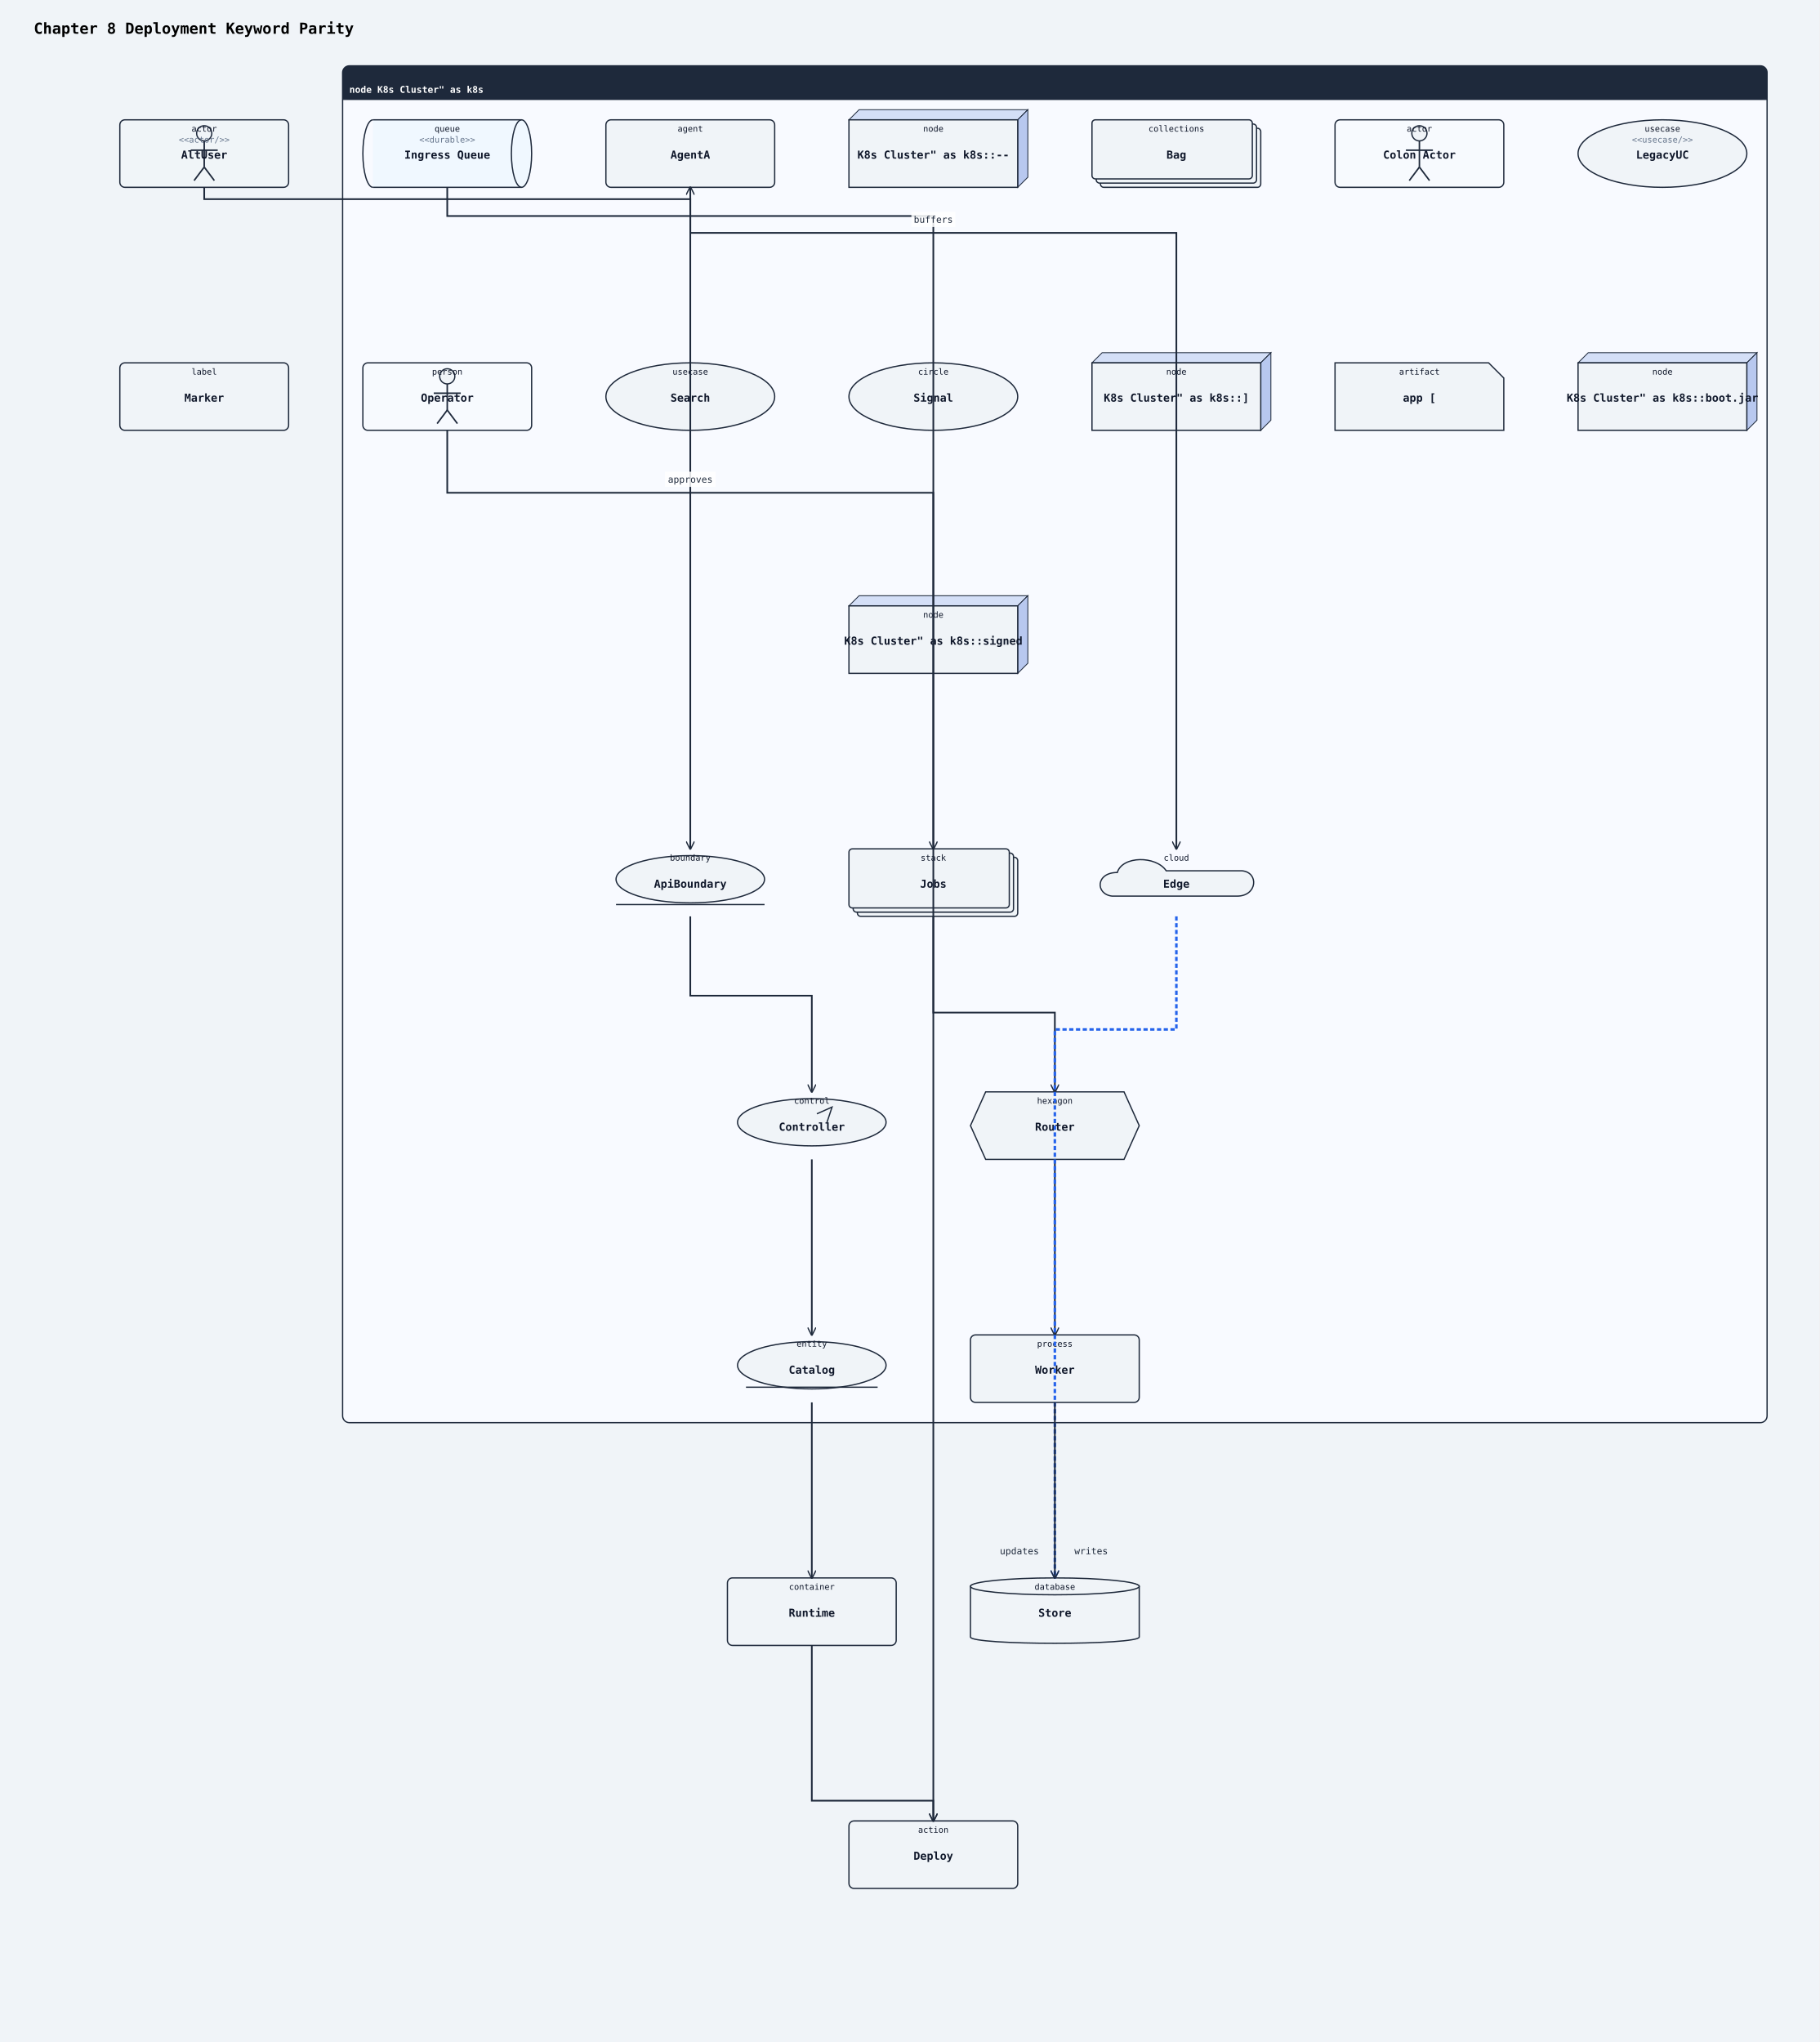
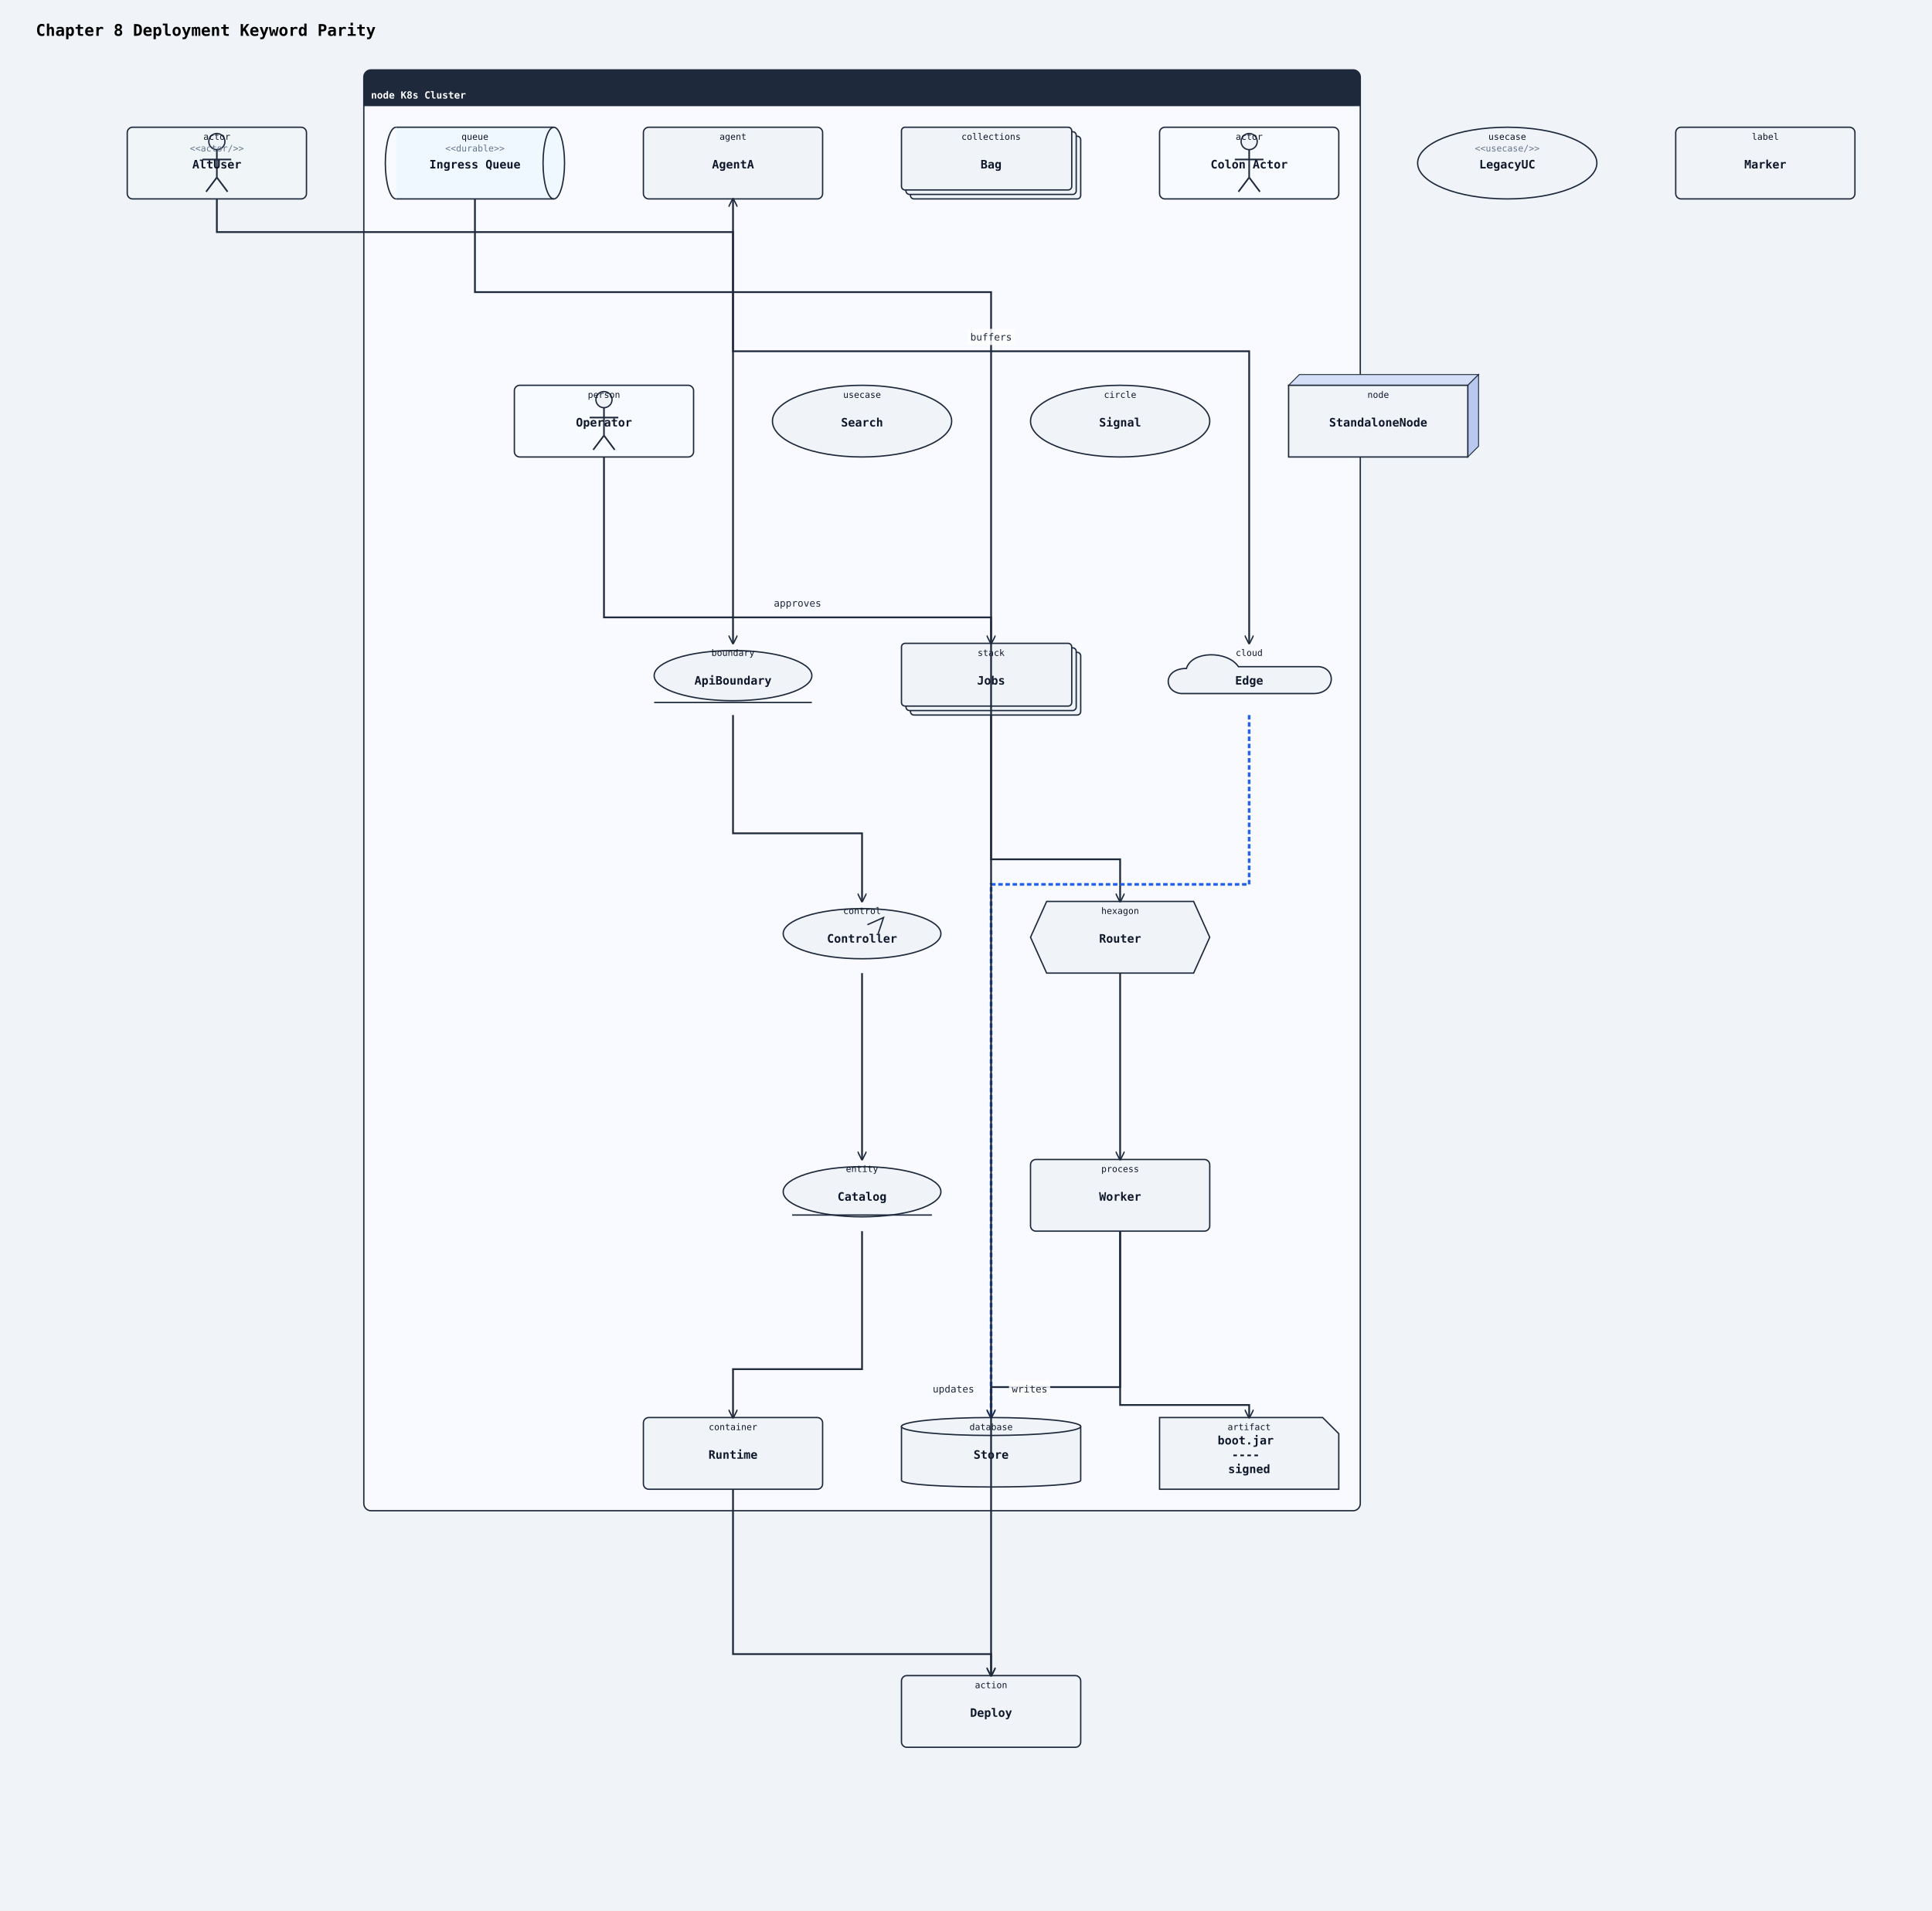
- <svg xmlns="http://www.w3.org/2000/svg" width="2156" height="2420" viewBox="0 0 2156 2420">
+ <svg xmlns="http://www.w3.org/2000/svg" width="2156" height="2132" viewBox="0 0 2156 2132">
  <rect width="100%" height="100%" fill="#f0f4f8" />
  <defs>
    <marker id="arrow-open" viewBox="0 0 10 10" refX="9" refY="5" markerWidth="10" markerHeight="10" markerUnits="userSpaceOnUse" orient="auto-start-reverse">
      <path d="M0,0 L10,5 L0,10" fill="none" stroke="#1e293b" stroke-width="1.5" />
    </marker>
    <marker id="arrow-triangle" viewBox="0 0 12 12" refX="11" refY="6" markerWidth="12" markerHeight="12" markerUnits="userSpaceOnUse" orient="auto-start-reverse">
      <polygon points="0,0 12,6 0,12" fill="#ffffff" stroke="#1e293b" stroke-width="1.5" fill-rule="nonzero" />
    </marker>
    <marker id="arrow-diamond-filled" viewBox="0 0 14 10" refX="13" refY="5" markerWidth="14" markerHeight="10" markerUnits="userSpaceOnUse" orient="auto-start-reverse">
      <path d="M0,5 L7,0 L14,5 L7,10 z" fill="#1e293b" stroke="#1e293b" stroke-width="1" />
    </marker>
    <marker id="arrow-diamond-open" viewBox="0 0 14 10" refX="13" refY="5" markerWidth="14" markerHeight="10" markerUnits="userSpaceOnUse" orient="auto-start-reverse">
      <path d="M0,5 L7,0 L14,5 L7,10 z" fill="#ffffff" stroke="#1e293b" stroke-width="1" />
    </marker>
  </defs>
  <text x="40" y="40" font-family="monospace" font-size="18" font-weight="600">Chapter 8 Deployment Keyword Parity</text>
-   <rect class="uml-group-frame" data-uml-group="K8s Cluster&quot; as k8s" x="406" y="78" width="1688" height="1608" rx="8" ry="8" fill="#f8faff" stroke="#1e293b" stroke-width="1.5" />
-   <rect x="406" y="78" width="1688" height="40" rx="8" ry="8" fill="#1e293b" stroke="none" />
-   <rect x="406" y="110" width="1688" height="8" fill="#1e293b" stroke="none" />
-   <text x="414" y="110" font-family="monospace" font-size="11" font-weight="600" fill="#ffffff">node K8s Cluster" as k8s</text>
-   <line x1="406" y1="118" x2="2094" y2="118" stroke="#1e293b" stroke-width="1" />
+   <rect class="uml-group-frame" data-uml-group="K8s Cluster" x="406" y="78" width="1112" height="1608" rx="8" ry="8" fill="#f8faff" stroke="#1e293b" stroke-width="1.5" />
+   <rect x="406" y="78" width="1112" height="40" rx="8" ry="8" fill="#1e293b" stroke="none" />
+   <rect x="406" y="110" width="1112" height="8" fill="#1e293b" stroke="none" />
+   <text x="414" y="110" font-family="monospace" font-size="11" font-weight="600" fill="#ffffff">node K8s Cluster</text>
+   <line x1="406" y1="118" x2="1518" y2="118" stroke="#1e293b" stroke-width="1" />
  <rect class="uml-node uml-deployment-shape" data-uml-kind="queue" x="442" y="142" width="176" height="80" fill="#f0f8ff" stroke="none" />
  <path class="uml-node uml-deployment-shape" data-uml-kind="queue" d="M442 142 A12 40 0 0 0 442 222" fill="none" stroke="#1e293b" stroke-width="1.5" />
  <ellipse cx="618" cy="182" rx="12" ry="40" fill="#f0f8ff" stroke="#1e293b" stroke-width="1.5" />
  <line x1="442" y1="142" x2="618" y2="142" stroke="#1e293b" stroke-width="1.5" />
  <line x1="442" y1="222" x2="618" y2="222" stroke="#1e293b" stroke-width="1.5" />
  <text x="530" y="188" text-anchor="middle" font-family="monospace" font-size="13" font-weight="600" fill="#0f172a">Ingress Queue</text>
  <text x="530" y="156" text-anchor="middle" font-family="monospace" font-size="10" fill="#0f172a">queue</text>
  <text x="530" y="169" text-anchor="middle" font-family="monospace" font-size="10" fill="#64748b">&lt;&lt;durable&gt;&gt;</text>
-   <rect class="uml-node uml-deployment-shape" data-uml-kind="stack" x="1016" y="1016" width="190" height="70" rx="4" ry="4" fill="#f0f4f8" stroke="#1e293b" stroke-width="1.5" />
-   <rect class="uml-node uml-deployment-shape" data-uml-kind="stack" x="1011" y="1011" width="190" height="70" rx="4" ry="4" fill="#f0f4f8" stroke="#1e293b" stroke-width="1.5" />
-   <rect class="uml-node uml-deployment-shape" data-uml-kind="stack" x="1006" y="1006" width="190" height="70" rx="4" ry="4" fill="#f0f4f8" stroke="#1e293b" stroke-width="1.5" />
-   <text x="1106" y="1052" text-anchor="middle" font-family="monospace" font-size="13" font-weight="600" fill="#0f172a">Jobs</text>
-   <text x="1106" y="1020" text-anchor="middle" font-family="monospace" font-size="10" fill="#0f172a">stack</text>
-   <polygon class="uml-node uml-deployment-shape" data-uml-kind="hexagon" points="1168,1294 1332,1294 1350,1334 1332,1374 1168,1374 1150,1334" fill="#f0f4f8" stroke="#1e293b" stroke-width="1.5" />
-   <text x="1250" y="1340" text-anchor="middle" font-family="monospace" font-size="13" font-weight="600" fill="#0f172a">Router</text>
-   <text x="1250" y="1308" text-anchor="middle" font-family="monospace" font-size="10" fill="#0f172a">hexagon</text>
-   <rect class="uml-node uml-deployment-shape" data-uml-kind="process" x="1150" y="1582" width="200" height="80" rx="6" ry="6" fill="#f0f4f8" stroke="#1e293b" stroke-width="1.5" />
-   <text x="1250" y="1628" text-anchor="middle" font-family="monospace" font-size="13" font-weight="600" fill="#0f172a">Worker</text>
-   <text x="1250" y="1596" text-anchor="middle" font-family="monospace" font-size="10" fill="#0f172a">process</text>
-   <path class="uml-node uml-deployment-shape" data-uml-kind="artifact" d="M1582,430 H1764 L1782 448 V510 H1582 Z" fill="#f0f4f8" stroke="#1e293b" stroke-width="1.5" />
-   <text x="1682" y="476" text-anchor="middle" font-family="monospace" font-size="13" font-weight="600" fill="#0f172a">app [</text>
-   <text x="1682" y="444" text-anchor="middle" font-family="monospace" font-size="10" fill="#0f172a">artifact</text>
-   <polygon points="1870,430 1882,418 2082,418 2070,430" fill="#d4dff7" stroke="#1e293b" stroke-width="1" />
-   <polygon points="2070,430 2082,418 2082,498 2070,510" fill="#b8c8ef" stroke="#1e293b" stroke-width="1" />
-   <rect class="uml-node uml-deployment-shape" data-uml-kind="node" x="1870" y="430" width="200" height="80" fill="#f0f4f8" stroke="#1e293b" stroke-width="1.5" />
-   <text x="1970" y="476" text-anchor="middle" font-family="monospace" font-size="13" font-weight="600" fill="#0f172a">K8s Cluster" as k8s::boot.jar</text>
-   <text x="1970" y="444" text-anchor="middle" font-family="monospace" font-size="10" fill="#0f172a">node</text>
-   <polygon points="1006,142 1018,130 1218,130 1206,142" fill="#d4dff7" stroke="#1e293b" stroke-width="1" />
-   <polygon points="1206,142 1218,130 1218,210 1206,222" fill="#b8c8ef" stroke="#1e293b" stroke-width="1" />
-   <rect class="uml-node uml-deployment-shape" data-uml-kind="node" x="1006" y="142" width="200" height="80" fill="#f0f4f8" stroke="#1e293b" stroke-width="1.5" />
-   <text x="1106" y="188" text-anchor="middle" font-family="monospace" font-size="13" font-weight="600" fill="#0f172a">K8s Cluster" as k8s::--</text>
-   <text x="1106" y="156" text-anchor="middle" font-family="monospace" font-size="10" fill="#0f172a">node</text>
-   <polygon points="1006,718 1018,706 1218,706 1206,718" fill="#d4dff7" stroke="#1e293b" stroke-width="1" />
-   <polygon points="1206,718 1218,706 1218,786 1206,798" fill="#b8c8ef" stroke="#1e293b" stroke-width="1" />
-   <rect class="uml-node uml-deployment-shape" data-uml-kind="node" x="1006" y="718" width="200" height="80" fill="#f0f4f8" stroke="#1e293b" stroke-width="1.5" />
-   <text x="1106" y="764" text-anchor="middle" font-family="monospace" font-size="13" font-weight="600" fill="#0f172a">K8s Cluster" as k8s::signed</text>
-   <text x="1106" y="732" text-anchor="middle" font-family="monospace" font-size="10" fill="#0f172a">node</text>
-   <polygon points="1294,430 1306,418 1506,418 1494,430" fill="#d4dff7" stroke="#1e293b" stroke-width="1" />
-   <polygon points="1494,430 1506,418 1506,498 1494,510" fill="#b8c8ef" stroke="#1e293b" stroke-width="1" />
-   <rect class="uml-node uml-deployment-shape" data-uml-kind="node" x="1294" y="430" width="200" height="80" fill="#f0f4f8" stroke="#1e293b" stroke-width="1.5" />
-   <text x="1394" y="476" text-anchor="middle" font-family="monospace" font-size="13" font-weight="600" fill="#0f172a">K8s Cluster" as k8s::]</text>
-   <text x="1394" y="444" text-anchor="middle" font-family="monospace" font-size="10" fill="#0f172a">node</text>
-   <path class="uml-node uml-deployment-shape" data-uml-kind="cloud" d="M1318 1062 C1298 1060, 1298 1034, 1324 1034 C1330 1014, 1370 1014, 1382 1032 L1472 1032 C1492 1034, 1490 1062, 1466 1062 Z" fill="#f0f4f8" stroke="#1e293b" stroke-width="1.5" />
-   <text x="1394" y="1052" text-anchor="middle" font-family="monospace" font-size="13" font-weight="600" fill="#0f172a">Edge</text>
-   <text x="1394" y="1020" text-anchor="middle" font-family="monospace" font-size="10" fill="#0f172a">cloud</text>
-   <path class="uml-node uml-deployment-shape" data-uml-kind="database" d="M1150,1880 C1150,1870 1350,1870 1350,1880 L1350,1940 C1350,1950 1150,1950 1150,1940 Z" fill="#f0f4f8" stroke="#1e293b" stroke-width="1.5" />
-   <ellipse cx="1250" cy="1880" rx="100" ry="10" fill="#f0f4f8" stroke="#1e293b" stroke-width="1.5" />
-   <text x="1250" y="1916" text-anchor="middle" font-family="monospace" font-size="13" font-weight="600" fill="#0f172a">Store</text>
-   <text x="1250" y="1884" text-anchor="middle" font-family="monospace" font-size="10" fill="#0f172a">database</text>
+   <rect class="uml-node uml-deployment-shape" data-uml-kind="stack" x="1016" y="728" width="190" height="70" rx="4" ry="4" fill="#f0f4f8" stroke="#1e293b" stroke-width="1.5" />
+   <rect class="uml-node uml-deployment-shape" data-uml-kind="stack" x="1011" y="723" width="190" height="70" rx="4" ry="4" fill="#f0f4f8" stroke="#1e293b" stroke-width="1.5" />
+   <rect class="uml-node uml-deployment-shape" data-uml-kind="stack" x="1006" y="718" width="190" height="70" rx="4" ry="4" fill="#f0f4f8" stroke="#1e293b" stroke-width="1.5" />
+   <text x="1106" y="764" text-anchor="middle" font-family="monospace" font-size="13" font-weight="600" fill="#0f172a">Jobs</text>
+   <text x="1106" y="732" text-anchor="middle" font-family="monospace" font-size="10" fill="#0f172a">stack</text>
+   <polygon class="uml-node uml-deployment-shape" data-uml-kind="hexagon" points="1168,1006 1332,1006 1350,1046 1332,1086 1168,1086 1150,1046" fill="#f0f4f8" stroke="#1e293b" stroke-width="1.5" />
+   <text x="1250" y="1052" text-anchor="middle" font-family="monospace" font-size="13" font-weight="600" fill="#0f172a">Router</text>
+   <text x="1250" y="1020" text-anchor="middle" font-family="monospace" font-size="10" fill="#0f172a">hexagon</text>
+   <rect class="uml-node uml-deployment-shape" data-uml-kind="process" x="1150" y="1294" width="200" height="80" rx="6" ry="6" fill="#f0f4f8" stroke="#1e293b" stroke-width="1.5" />
+   <text x="1250" y="1340" text-anchor="middle" font-family="monospace" font-size="13" font-weight="600" fill="#0f172a">Worker</text>
+   <text x="1250" y="1308" text-anchor="middle" font-family="monospace" font-size="10" fill="#0f172a">process</text>
+   <path class="uml-node uml-deployment-shape" data-uml-kind="artifact" d="M1294,1582 H1476 L1494 1600 V1662 H1294 Z" fill="#f0f4f8" stroke="#1e293b" stroke-width="1.5" />
+   <text x="1394" y="1612" text-anchor="middle" font-family="monospace" font-size="13" font-weight="600" fill="#0f172a">
+     <tspan x="1394" y="1612">boot.jar</tspan>
+     <tspan x="1394" y="1628">----</tspan>
+     <tspan x="1394" y="1644">signed</tspan>
+   </text>
+   <text x="1394" y="1596" text-anchor="middle" font-family="monospace" font-size="10" fill="#0f172a">artifact</text>
+   <polygon points="1438,430 1450,418 1650,418 1638,430" fill="#d4dff7" stroke="#1e293b" stroke-width="1" />
+   <polygon points="1638,430 1650,418 1650,498 1638,510" fill="#b8c8ef" stroke="#1e293b" stroke-width="1" />
+   <rect class="uml-node uml-deployment-shape" data-uml-kind="node" x="1438" y="430" width="200" height="80" fill="#f0f4f8" stroke="#1e293b" stroke-width="1.5" />
+   <text x="1538" y="476" text-anchor="middle" font-family="monospace" font-size="13" font-weight="600" fill="#0f172a">StandaloneNode</text>
+   <text x="1538" y="444" text-anchor="middle" font-family="monospace" font-size="10" fill="#0f172a">node</text>
+   <path class="uml-node uml-deployment-shape" data-uml-kind="cloud" d="M1318 774 C1298 772, 1298 746, 1324 746 C1330 726, 1370 726, 1382 744 L1472 744 C1492 746, 1490 774, 1466 774 Z" fill="#f0f4f8" stroke="#1e293b" stroke-width="1.5" />
+   <text x="1394" y="764" text-anchor="middle" font-family="monospace" font-size="13" font-weight="600" fill="#0f172a">Edge</text>
+   <text x="1394" y="732" text-anchor="middle" font-family="monospace" font-size="10" fill="#0f172a">cloud</text>
+   <path class="uml-node uml-deployment-shape" data-uml-kind="database" d="M1006,1592 C1006,1582 1206,1582 1206,1592 L1206,1652 C1206,1662 1006,1662 1006,1652 Z" fill="#f0f4f8" stroke="#1e293b" stroke-width="1.5" />
+   <ellipse cx="1106" cy="1592" rx="100" ry="10" fill="#f0f4f8" stroke="#1e293b" stroke-width="1.5" />
+   <text x="1106" y="1628" text-anchor="middle" font-family="monospace" font-size="13" font-weight="600" fill="#0f172a">Store</text>
+   <text x="1106" y="1596" text-anchor="middle" font-family="monospace" font-size="10" fill="#0f172a">database</text>
  <rect class="uml-node uml-deployment-shape" data-uml-kind="agent" x="718" y="142" width="200" height="80" rx="6" ry="6" fill="#f0f4f8" stroke="#1e293b" stroke-width="1.5" />
  <text x="818" y="188" text-anchor="middle" font-family="monospace" font-size="13" font-weight="600" fill="#0f172a">AgentA</text>
  <text x="818" y="156" text-anchor="middle" font-family="monospace" font-size="10" fill="#0f172a">agent</text>
-   <ellipse class="uml-node uml-deployment-shape" data-uml-kind="boundary" cx="818" cy="1042" rx="88" ry="28" fill="#f0f4f8" stroke="#1e293b" stroke-width="1.5" />
-   <line x1="730" y1="1072" x2="906" y2="1072" stroke="#1e293b" stroke-width="1.5" />
-   <text x="818" y="1052" text-anchor="middle" font-family="monospace" font-size="13" font-weight="600" fill="#0f172a">ApiBoundary</text>
-   <text x="818" y="1020" text-anchor="middle" font-family="monospace" font-size="10" fill="#0f172a">boundary</text>
-   <ellipse class="uml-node uml-deployment-shape" data-uml-kind="control" cx="962" cy="1330" rx="88" ry="28" fill="#f0f4f8" stroke="#1e293b" stroke-width="1.5" />
-   <path d="M968 1320 L986 1312 L980 1330" fill="none" stroke="#1e293b" stroke-width="1.5" />
-   <text x="962" y="1340" text-anchor="middle" font-family="monospace" font-size="13" font-weight="600" fill="#0f172a">Controller</text>
-   <text x="962" y="1308" text-anchor="middle" font-family="monospace" font-size="10" fill="#0f172a">control</text>
-   <ellipse class="uml-node uml-deployment-shape" data-uml-kind="entity" cx="962" cy="1618" rx="88" ry="28" fill="#f0f4f8" stroke="#1e293b" stroke-width="1.5" />
-   <line x1="884" y1="1644" x2="1040" y2="1644" stroke="#1e293b" stroke-width="1.5" />
-   <text x="962" y="1628" text-anchor="middle" font-family="monospace" font-size="13" font-weight="600" fill="#0f172a">Catalog</text>
-   <text x="962" y="1596" text-anchor="middle" font-family="monospace" font-size="10" fill="#0f172a">entity</text>
-   <rect class="uml-node uml-deployment-shape" data-uml-kind="collections" x="1304" y="152" width="190" height="70" rx="4" ry="4" fill="#f0f4f8" stroke="#1e293b" stroke-width="1.5" />
-   <rect class="uml-node uml-deployment-shape" data-uml-kind="collections" x="1299" y="147" width="190" height="70" rx="4" ry="4" fill="#f0f4f8" stroke="#1e293b" stroke-width="1.5" />
-   <rect class="uml-node uml-deployment-shape" data-uml-kind="collections" x="1294" y="142" width="190" height="70" rx="4" ry="4" fill="#f0f4f8" stroke="#1e293b" stroke-width="1.5" />
-   <text x="1394" y="188" text-anchor="middle" font-family="monospace" font-size="13" font-weight="600" fill="#0f172a">Bag</text>
-   <text x="1394" y="156" text-anchor="middle" font-family="monospace" font-size="10" fill="#0f172a">collections</text>
-   <ellipse class="uml-node uml-deployment-shape" data-uml-kind="circle" cx="1106" cy="470" rx="100" ry="40" fill="#f0f4f8" stroke="#1e293b" stroke-width="1.5" />
-   <text x="1106" y="476" text-anchor="middle" font-family="monospace" font-size="13" font-weight="600" fill="#0f172a">Signal</text>
-   <text x="1106" y="444" text-anchor="middle" font-family="monospace" font-size="10" fill="#0f172a">circle</text>
-   <rect class="uml-node uml-deployment-shape" data-uml-kind="person" x="430" y="430" width="200" height="80" rx="6" ry="6" fill="#f0f4f8" stroke="#1e293b" stroke-width="1.5" fill-opacity="0.16" />
-   <circle cx="530" cy="446" r="9" fill="#f0f4f8" stroke="#1e293b" stroke-width="1.5" />
-   <line x1="530" y1="455" x2="530" y2="486" stroke="#1e293b" stroke-width="1.8" />
-   <line x1="514" y1="466" x2="546" y2="466" stroke="#1e293b" stroke-width="1.8" />
-   <line x1="530" y1="486" x2="518" y2="502" stroke="#1e293b" stroke-width="1.8" />
-   <line x1="530" y1="486" x2="542" y2="502" stroke="#1e293b" stroke-width="1.8" />
-   <text x="530" y="476" text-anchor="middle" font-family="monospace" font-size="13" font-weight="600" fill="#0f172a">Operator</text>
-   <text x="530" y="444" text-anchor="middle" font-family="monospace" font-size="10" fill="#0f172a">person</text>
+   <ellipse class="uml-node uml-deployment-shape" data-uml-kind="boundary" cx="818" cy="754" rx="88" ry="28" fill="#f0f4f8" stroke="#1e293b" stroke-width="1.5" />
+   <line x1="730" y1="784" x2="906" y2="784" stroke="#1e293b" stroke-width="1.5" />
+   <text x="818" y="764" text-anchor="middle" font-family="monospace" font-size="13" font-weight="600" fill="#0f172a">ApiBoundary</text>
+   <text x="818" y="732" text-anchor="middle" font-family="monospace" font-size="10" fill="#0f172a">boundary</text>
+   <ellipse class="uml-node uml-deployment-shape" data-uml-kind="control" cx="962" cy="1042" rx="88" ry="28" fill="#f0f4f8" stroke="#1e293b" stroke-width="1.5" />
+   <path d="M968 1032 L986 1024 L980 1042" fill="none" stroke="#1e293b" stroke-width="1.5" />
+   <text x="962" y="1052" text-anchor="middle" font-family="monospace" font-size="13" font-weight="600" fill="#0f172a">Controller</text>
+   <text x="962" y="1020" text-anchor="middle" font-family="monospace" font-size="10" fill="#0f172a">control</text>
+   <ellipse class="uml-node uml-deployment-shape" data-uml-kind="entity" cx="962" cy="1330" rx="88" ry="28" fill="#f0f4f8" stroke="#1e293b" stroke-width="1.5" />
+   <line x1="884" y1="1356" x2="1040" y2="1356" stroke="#1e293b" stroke-width="1.5" />
+   <text x="962" y="1340" text-anchor="middle" font-family="monospace" font-size="13" font-weight="600" fill="#0f172a">Catalog</text>
+   <text x="962" y="1308" text-anchor="middle" font-family="monospace" font-size="10" fill="#0f172a">entity</text>
+   <rect class="uml-node uml-deployment-shape" data-uml-kind="collections" x="1016" y="152" width="190" height="70" rx="4" ry="4" fill="#f0f4f8" stroke="#1e293b" stroke-width="1.5" />
+   <rect class="uml-node uml-deployment-shape" data-uml-kind="collections" x="1011" y="147" width="190" height="70" rx="4" ry="4" fill="#f0f4f8" stroke="#1e293b" stroke-width="1.5" />
+   <rect class="uml-node uml-deployment-shape" data-uml-kind="collections" x="1006" y="142" width="190" height="70" rx="4" ry="4" fill="#f0f4f8" stroke="#1e293b" stroke-width="1.5" />
+   <text x="1106" y="188" text-anchor="middle" font-family="monospace" font-size="13" font-weight="600" fill="#0f172a">Bag</text>
+   <text x="1106" y="156" text-anchor="middle" font-family="monospace" font-size="10" fill="#0f172a">collections</text>
+   <ellipse class="uml-node uml-deployment-shape" data-uml-kind="circle" cx="1250" cy="470" rx="100" ry="40" fill="#f0f4f8" stroke="#1e293b" stroke-width="1.5" />
+   <text x="1250" y="476" text-anchor="middle" font-family="monospace" font-size="13" font-weight="600" fill="#0f172a">Signal</text>
+   <text x="1250" y="444" text-anchor="middle" font-family="monospace" font-size="10" fill="#0f172a">circle</text>
+   <rect class="uml-node uml-deployment-shape" data-uml-kind="person" x="574" y="430" width="200" height="80" rx="6" ry="6" fill="#f0f4f8" stroke="#1e293b" stroke-width="1.5" fill-opacity="0.16" />
+   <circle cx="674" cy="446" r="9" fill="#f0f4f8" stroke="#1e293b" stroke-width="1.5" />
+   <line x1="674" y1="455" x2="674" y2="486" stroke="#1e293b" stroke-width="1.8" />
+   <line x1="658" y1="466" x2="690" y2="466" stroke="#1e293b" stroke-width="1.8" />
+   <line x1="674" y1="486" x2="662" y2="502" stroke="#1e293b" stroke-width="1.8" />
+   <line x1="674" y1="486" x2="686" y2="502" stroke="#1e293b" stroke-width="1.8" />
+   <text x="674" y="476" text-anchor="middle" font-family="monospace" font-size="13" font-weight="600" fill="#0f172a">Operator</text>
+   <text x="674" y="444" text-anchor="middle" font-family="monospace" font-size="10" fill="#0f172a">person</text>
  <rect class="uml-node uml-deployment-shape" data-uml-kind="actor" x="142" y="142" width="200" height="80" rx="6" ry="6" fill="#f0f4f8" stroke="#1e293b" stroke-width="1.5" fill-opacity="0.16" />
  <circle cx="242" cy="158" r="9" fill="#f0f4f8" stroke="#1e293b" stroke-width="1.5" />
  <line x1="242" y1="167" x2="242" y2="198" stroke="#1e293b" stroke-width="1.8" />
  <line x1="226" y1="178" x2="258" y2="178" stroke="#1e293b" stroke-width="1.8" />
  <line x1="242" y1="198" x2="230" y2="214" stroke="#1e293b" stroke-width="1.8" />
  <line x1="242" y1="198" x2="254" y2="214" stroke="#1e293b" stroke-width="1.8" />
  <text x="242" y="188" text-anchor="middle" font-family="monospace" font-size="13" font-weight="600" fill="#0f172a">AltUser</text>
  <text x="242" y="156" text-anchor="middle" font-family="monospace" font-size="10" fill="#0f172a">actor</text>
  <text x="242" y="169" text-anchor="middle" font-family="monospace" font-size="10" fill="#64748b">&lt;&lt;actor/&gt;&gt;</text>
-   <rect class="uml-node uml-deployment-shape" data-uml-kind="actor" x="1582" y="142" width="200" height="80" rx="6" ry="6" fill="#f0f4f8" stroke="#1e293b" stroke-width="1.5" fill-opacity="0.16" />
-   <circle cx="1682" cy="158" r="9" fill="#f0f4f8" stroke="#1e293b" stroke-width="1.5" />
-   <line x1="1682" y1="167" x2="1682" y2="198" stroke="#1e293b" stroke-width="1.8" />
-   <line x1="1666" y1="178" x2="1698" y2="178" stroke="#1e293b" stroke-width="1.8" />
-   <line x1="1682" y1="198" x2="1670" y2="214" stroke="#1e293b" stroke-width="1.8" />
-   <line x1="1682" y1="198" x2="1694" y2="214" stroke="#1e293b" stroke-width="1.8" />
-   <text x="1682" y="188" text-anchor="middle" font-family="monospace" font-size="13" font-weight="600" fill="#0f172a">Colon Actor</text>
-   <text x="1682" y="156" text-anchor="middle" font-family="monospace" font-size="10" fill="#0f172a">actor</text>
-   <ellipse class="uml-node uml-deployment-shape" data-uml-kind="usecase" cx="1970" cy="182" rx="100" ry="40" fill="#f0f4f8" stroke="#1e293b" stroke-width="1.5" />
-   <text x="1970" y="188" text-anchor="middle" font-family="monospace" font-size="13" font-weight="600" fill="#0f172a">LegacyUC</text>
-   <text x="1970" y="156" text-anchor="middle" font-family="monospace" font-size="10" fill="#0f172a">usecase</text>
-   <text x="1970" y="169" text-anchor="middle" font-family="monospace" font-size="10" fill="#64748b">&lt;&lt;usecase/&gt;&gt;</text>
-   <ellipse class="uml-node uml-deployment-shape" data-uml-kind="usecase" cx="818" cy="470" rx="100" ry="40" fill="#f0f4f8" stroke="#1e293b" stroke-width="1.5" />
-   <text x="818" y="476" text-anchor="middle" font-family="monospace" font-size="13" font-weight="600" fill="#0f172a">Search</text>
-   <text x="818" y="444" text-anchor="middle" font-family="monospace" font-size="10" fill="#0f172a">usecase</text>
-   <rect class="uml-node uml-deployment-shape" data-uml-kind="container" x="862" y="1870" width="200" height="80" rx="6" ry="6" fill="#f0f4f8" stroke="#1e293b" stroke-width="1.5" />
-   <text x="962" y="1916" text-anchor="middle" font-family="monospace" font-size="13" font-weight="600" fill="#0f172a">Runtime</text>
-   <text x="962" y="1884" text-anchor="middle" font-family="monospace" font-size="10" fill="#0f172a">container</text>
-   <rect class="uml-node uml-deployment-shape" data-uml-kind="label" x="142" y="430" width="200" height="80" rx="6" ry="6" fill="#f0f4f8" stroke="#1e293b" stroke-width="1.5" />
-   <text x="242" y="476" text-anchor="middle" font-family="monospace" font-size="13" font-weight="600" fill="#0f172a">Marker</text>
-   <text x="242" y="444" text-anchor="middle" font-family="monospace" font-size="10" fill="#0f172a">label</text>
-   <rect class="uml-node uml-deployment-shape" data-uml-kind="action" x="1006" y="2158" width="200" height="80" rx="6" ry="6" fill="#f0f4f8" stroke="#1e293b" stroke-width="1.5" />
-   <text x="1106" y="2204" text-anchor="middle" font-family="monospace" font-size="13" font-weight="600" fill="#0f172a">Deploy</text>
-   <text x="1106" y="2172" text-anchor="middle" font-family="monospace" font-size="10" fill="#0f172a">action</text>
-   <polyline class="uml-relation" data-uml-from="K8s Cluster&quot; as k8s::q" data-uml-to="K8s Cluster&quot; as k8s::Jobs" data-uml-arrow="--&gt;" points="530,222 530,256 1106,256 1106,1006" fill="none" stroke="#1e293b" stroke-width="2" marker-end="url(#arrow-open)" />
-   <polyline class="uml-relation" data-uml-from="K8s Cluster&quot; as k8s::Jobs" data-uml-to="K8s Cluster&quot; as k8s::Router" data-uml-arrow="--&gt;" points="1106,1086 1106,1200 1250,1200 1250,1294" fill="none" stroke="#1e293b" stroke-width="2" marker-end="url(#arrow-open)" />
-   <polyline class="uml-relation" data-uml-from="K8s Cluster&quot; as k8s::Router" data-uml-to="K8s Cluster&quot; as k8s::Worker" data-uml-arrow="--&gt;" points="1250,1374 1250,1478 1250,1582" fill="none" stroke="#1e293b" stroke-width="2" marker-end="url(#arrow-open)" />
-   <polyline class="uml-relation" data-uml-from="AgentA" data-uml-to="Edge" data-uml-arrow="0)--(0" points="818,222 818,276 1394,276 1394,1006" fill="none" stroke="#1e293b" stroke-width="2" marker-end="url(#arrow-open)" marker-start="url(#arrow-open)" />
+   <rect class="uml-node uml-deployment-shape" data-uml-kind="actor" x="1294" y="142" width="200" height="80" rx="6" ry="6" fill="#f0f4f8" stroke="#1e293b" stroke-width="1.5" fill-opacity="0.16" />
+   <circle cx="1394" cy="158" r="9" fill="#f0f4f8" stroke="#1e293b" stroke-width="1.5" />
+   <line x1="1394" y1="167" x2="1394" y2="198" stroke="#1e293b" stroke-width="1.8" />
+   <line x1="1378" y1="178" x2="1410" y2="178" stroke="#1e293b" stroke-width="1.8" />
+   <line x1="1394" y1="198" x2="1382" y2="214" stroke="#1e293b" stroke-width="1.8" />
+   <line x1="1394" y1="198" x2="1406" y2="214" stroke="#1e293b" stroke-width="1.8" />
+   <text x="1394" y="188" text-anchor="middle" font-family="monospace" font-size="13" font-weight="600" fill="#0f172a">Colon Actor</text>
+   <text x="1394" y="156" text-anchor="middle" font-family="monospace" font-size="10" fill="#0f172a">actor</text>
+   <ellipse class="uml-node uml-deployment-shape" data-uml-kind="usecase" cx="1682" cy="182" rx="100" ry="40" fill="#f0f4f8" stroke="#1e293b" stroke-width="1.5" />
+   <text x="1682" y="188" text-anchor="middle" font-family="monospace" font-size="13" font-weight="600" fill="#0f172a">LegacyUC</text>
+   <text x="1682" y="156" text-anchor="middle" font-family="monospace" font-size="10" fill="#0f172a">usecase</text>
+   <text x="1682" y="169" text-anchor="middle" font-family="monospace" font-size="10" fill="#64748b">&lt;&lt;usecase/&gt;&gt;</text>
+   <ellipse class="uml-node uml-deployment-shape" data-uml-kind="usecase" cx="962" cy="470" rx="100" ry="40" fill="#f0f4f8" stroke="#1e293b" stroke-width="1.5" />
+   <text x="962" y="476" text-anchor="middle" font-family="monospace" font-size="13" font-weight="600" fill="#0f172a">Search</text>
+   <text x="962" y="444" text-anchor="middle" font-family="monospace" font-size="10" fill="#0f172a">usecase</text>
+   <rect class="uml-node uml-deployment-shape" data-uml-kind="container" x="718" y="1582" width="200" height="80" rx="6" ry="6" fill="#f0f4f8" stroke="#1e293b" stroke-width="1.5" />
+   <text x="818" y="1628" text-anchor="middle" font-family="monospace" font-size="13" font-weight="600" fill="#0f172a">Runtime</text>
+   <text x="818" y="1596" text-anchor="middle" font-family="monospace" font-size="10" fill="#0f172a">container</text>
+   <rect class="uml-node uml-deployment-shape" data-uml-kind="label" x="1870" y="142" width="200" height="80" rx="6" ry="6" fill="#f0f4f8" stroke="#1e293b" stroke-width="1.5" />
+   <text x="1970" y="188" text-anchor="middle" font-family="monospace" font-size="13" font-weight="600" fill="#0f172a">Marker</text>
+   <text x="1970" y="156" text-anchor="middle" font-family="monospace" font-size="10" fill="#0f172a">label</text>
+   <rect class="uml-node uml-deployment-shape" data-uml-kind="action" x="1006" y="1870" width="200" height="80" rx="6" ry="6" fill="#f0f4f8" stroke="#1e293b" stroke-width="1.5" />
+   <text x="1106" y="1916" text-anchor="middle" font-family="monospace" font-size="13" font-weight="600" fill="#0f172a">Deploy</text>
+   <text x="1106" y="1884" text-anchor="middle" font-family="monospace" font-size="10" fill="#0f172a">action</text>
+   <polyline class="uml-relation" data-uml-from="K8s Cluster::q" data-uml-to="K8s Cluster::Jobs" data-uml-arrow="--&gt;" points="530,222 530,326 1106,326 1106,718" fill="none" stroke="#1e293b" stroke-width="2" marker-end="url(#arrow-open)" />
+   <polyline class="uml-relation" data-uml-from="K8s Cluster::Jobs" data-uml-to="K8s Cluster::Router" data-uml-arrow="--&gt;" points="1106,798 1106,959 1250,959 1250,1006" fill="none" stroke="#1e293b" stroke-width="2" marker-end="url(#arrow-open)" />
+   <polyline class="uml-relation" data-uml-from="K8s Cluster::Router" data-uml-to="K8s Cluster::Worker" data-uml-arrow="--&gt;" points="1250,1086 1250,1190 1250,1294" fill="none" stroke="#1e293b" stroke-width="2" marker-end="url(#arrow-open)" />
+   <polyline class="uml-relation" data-uml-from="K8s Cluster::Worker" data-uml-to="K8s Cluster::app" data-uml-arrow="--&gt;" points="1250,1374 1250,1568 1394,1568 1394,1582" fill="none" stroke="#1e293b" stroke-width="2" marker-end="url(#arrow-open)" />
+   <polyline class="uml-relation" data-uml-from="AgentA" data-uml-to="Edge" data-uml-arrow="0)--(0" points="818,222 818,392 1394,392 1394,718" fill="none" stroke="#1e293b" stroke-width="2" marker-end="url(#arrow-open)" marker-start="url(#arrow-open)" />
  <defs>
    <marker id="uml-rel-5-arrow-open" viewBox="0 0 10 10" refX="9" refY="5" markerWidth="10" markerHeight="10" markerUnits="userSpaceOnUse" orient="auto-start-reverse">
      <path d="M0,0 L10,5 L0,10" fill="none" stroke="#2563eb" stroke-width="1.5" />
    </marker>
    <marker id="uml-rel-5-arrow-triangle" viewBox="0 0 12 12" refX="11" refY="6" markerWidth="12" markerHeight="12" markerUnits="userSpaceOnUse" orient="auto-start-reverse">
      <polygon points="0,0 12,6 0,12" fill="#ffffff" stroke="#2563eb" stroke-width="1.5" fill-rule="nonzero" />
    </marker>
    <marker id="uml-rel-5-arrow-diamond-filled" viewBox="0 0 14 10" refX="13" refY="5" markerWidth="14" markerHeight="10" markerUnits="userSpaceOnUse" orient="auto-start-reverse">
      <path d="M0,5 L7,0 L14,5 L7,10 z" fill="#2563eb" stroke="#2563eb" stroke-width="1" />
    </marker>
    <marker id="uml-rel-5-arrow-diamond-open" viewBox="0 0 14 10" refX="13" refY="5" markerWidth="14" markerHeight="10" markerUnits="userSpaceOnUse" orient="auto-start-reverse">
      <path d="M0,5 L7,0 L14,5 L7,10 z" fill="#ffffff" stroke="#2563eb" stroke-width="1" />
    </marker>
  </defs>
-   <polyline class="uml-relation" data-uml-from="Edge" data-uml-to="Store" data-uml-arrow="--&gt;" points="1394,1086 1394,1220 1250,1220 1250,1870" fill="none" stroke="#2563eb" stroke-width="3" stroke-dasharray="5 3" data-uml-relation-style="color:#2563eb dashed thickness:3" marker-end="url(#uml-rel-5-arrow-open)" />
-   <polyline class="uml-relation" data-uml-from="Operator" data-uml-to="Deploy" data-uml-arrow="--&gt;" points="530,510 530,584 1106,584 1106,2158" fill="none" stroke="#1e293b" stroke-width="2" marker-end="url(#arrow-open)" />
-   <polyline class="uml-relation" data-uml-from="AltUser" data-uml-to="ApiBoundary" data-uml-arrow="--&gt;" points="242,222 242,236 818,236 818,1006" fill="none" stroke="#1e293b" stroke-width="2" marker-end="url(#arrow-open)" />
-   <polyline class="uml-relation" data-uml-from="ApiBoundary" data-uml-to="Controller" data-uml-arrow="--&gt;" points="818,1086 818,1180 962,1180 962,1294" fill="none" stroke="#1e293b" stroke-width="2" marker-end="url(#arrow-open)" />
-   <polyline class="uml-relation" data-uml-from="Controller" data-uml-to="Catalog" data-uml-arrow="--&gt;" points="962,1374 962,1478 962,1582" fill="none" stroke="#1e293b" stroke-width="2" marker-end="url(#arrow-open)" />
-   <polyline class="uml-relation" data-uml-from="Catalog" data-uml-to="Runtime" data-uml-arrow="--&gt;" points="962,1662 962,1766 962,1870" fill="none" stroke="#1e293b" stroke-width="2" marker-end="url(#arrow-open)" />
-   <polyline class="uml-relation" data-uml-from="Runtime" data-uml-to="Deploy" data-uml-arrow="--&gt;" points="962,1950 962,2134 1106,2134 1106,2158" fill="none" stroke="#1e293b" stroke-width="2" marker-end="url(#arrow-open)" />
-   <polyline class="uml-relation" data-uml-from="Worker" data-uml-to="Store" data-uml-arrow="--&gt;" points="1250,1662 1250,1766 1250,1870" fill="none" stroke="#1e293b" stroke-width="2" marker-end="url(#arrow-open)" />
-   <rect class="uml-edge-label-bg" data-uml-label-role="edge-background" x="1080" y="251" width="52" height="18" fill="white" opacity="0.85" />
-   <text class="uml-edge-label" data-uml-label-role="edge" x="1106" y="264" text-anchor="middle" font-family="monospace" font-size="11" fill="#1e293b">buffers</text>
-   <text class="uml-edge-label" data-uml-label-role="edge" x="1293" y="1842" text-anchor="middle" font-family="monospace" font-size="11" fill="#1e293b">writes</text>
-   <rect class="uml-edge-label-bg" data-uml-label-role="edge-background" x="788" y="559" width="60" height="18" fill="white" opacity="0.85" />
-   <text class="uml-edge-label" data-uml-label-role="edge" x="818" y="572" text-anchor="middle" font-family="monospace" font-size="11" fill="#1e293b">approves</text>
-   <text class="uml-edge-label" data-uml-label-role="edge" x="1208" y="1842" text-anchor="middle" font-family="monospace" font-size="11" fill="#1e293b">updates</text>
+   <polyline class="uml-relation" data-uml-from="Edge" data-uml-to="Store" data-uml-arrow="--&gt;" points="1394,798 1394,987 1106,987 1106,1582" fill="none" stroke="#2563eb" stroke-width="3" stroke-dasharray="5 3" data-uml-relation-style="color:#2563eb dashed thickness:3" marker-end="url(#uml-rel-5-arrow-open)" />
+   <polyline class="uml-relation" data-uml-from="Operator" data-uml-to="Deploy" data-uml-arrow="--&gt;" points="674,510 674,689 1106,689 1106,1870" fill="none" stroke="#1e293b" stroke-width="2" marker-end="url(#arrow-open)" />
+   <polyline class="uml-relation" data-uml-from="AltUser" data-uml-to="ApiBoundary" data-uml-arrow="--&gt;" points="242,222 242,259 818,259 818,718" fill="none" stroke="#1e293b" stroke-width="2" marker-end="url(#arrow-open)" />
+   <polyline class="uml-relation" data-uml-from="ApiBoundary" data-uml-to="Controller" data-uml-arrow="--&gt;" points="818,798 818,930 962,930 962,1006" fill="none" stroke="#1e293b" stroke-width="2" marker-end="url(#arrow-open)" />
+   <polyline class="uml-relation" data-uml-from="Controller" data-uml-to="Catalog" data-uml-arrow="--&gt;" points="962,1086 962,1190 962,1294" fill="none" stroke="#1e293b" stroke-width="2" marker-end="url(#arrow-open)" />
+   <polyline class="uml-relation" data-uml-from="Catalog" data-uml-to="Runtime" data-uml-arrow="--&gt;" points="962,1374 962,1528 818,1528 818,1582" fill="none" stroke="#1e293b" stroke-width="2" marker-end="url(#arrow-open)" />
+   <polyline class="uml-relation" data-uml-from="Runtime" data-uml-to="Deploy" data-uml-arrow="--&gt;" points="818,1662 818,1846 1106,1846 1106,1870" fill="none" stroke="#1e293b" stroke-width="2" marker-end="url(#arrow-open)" />
+   <polyline class="uml-relation" data-uml-from="Worker" data-uml-to="Store" data-uml-arrow="--&gt;" points="1250,1374 1250,1548 1106,1548 1106,1582" fill="none" stroke="#1e293b" stroke-width="2" marker-end="url(#arrow-open)" />
+   <rect class="uml-edge-label-bg" data-uml-label-role="edge-background" x="1080" y="367" width="52" height="18" fill="white" opacity="0.85" />
+   <text class="uml-edge-label" data-uml-label-role="edge" x="1106" y="380" text-anchor="middle" font-family="monospace" font-size="11" fill="#1e293b">buffers</text>
+   <rect class="uml-edge-label-bg" data-uml-label-role="edge-background" x="1126" y="1541" width="46" height="18" fill="white" opacity="0.85" />
+   <text class="uml-edge-label" data-uml-label-role="edge" x="1149" y="1554" text-anchor="middle" font-family="monospace" font-size="11" fill="#1e293b">writes</text>
+   <text class="uml-edge-label" data-uml-label-role="edge" x="890" y="677" text-anchor="middle" font-family="monospace" font-size="11" fill="#1e293b">approves</text>
+   <text class="uml-edge-label" data-uml-label-role="edge" x="1064" y="1554" text-anchor="middle" font-family="monospace" font-size="11" fill="#1e293b">updates</text>
</svg>
